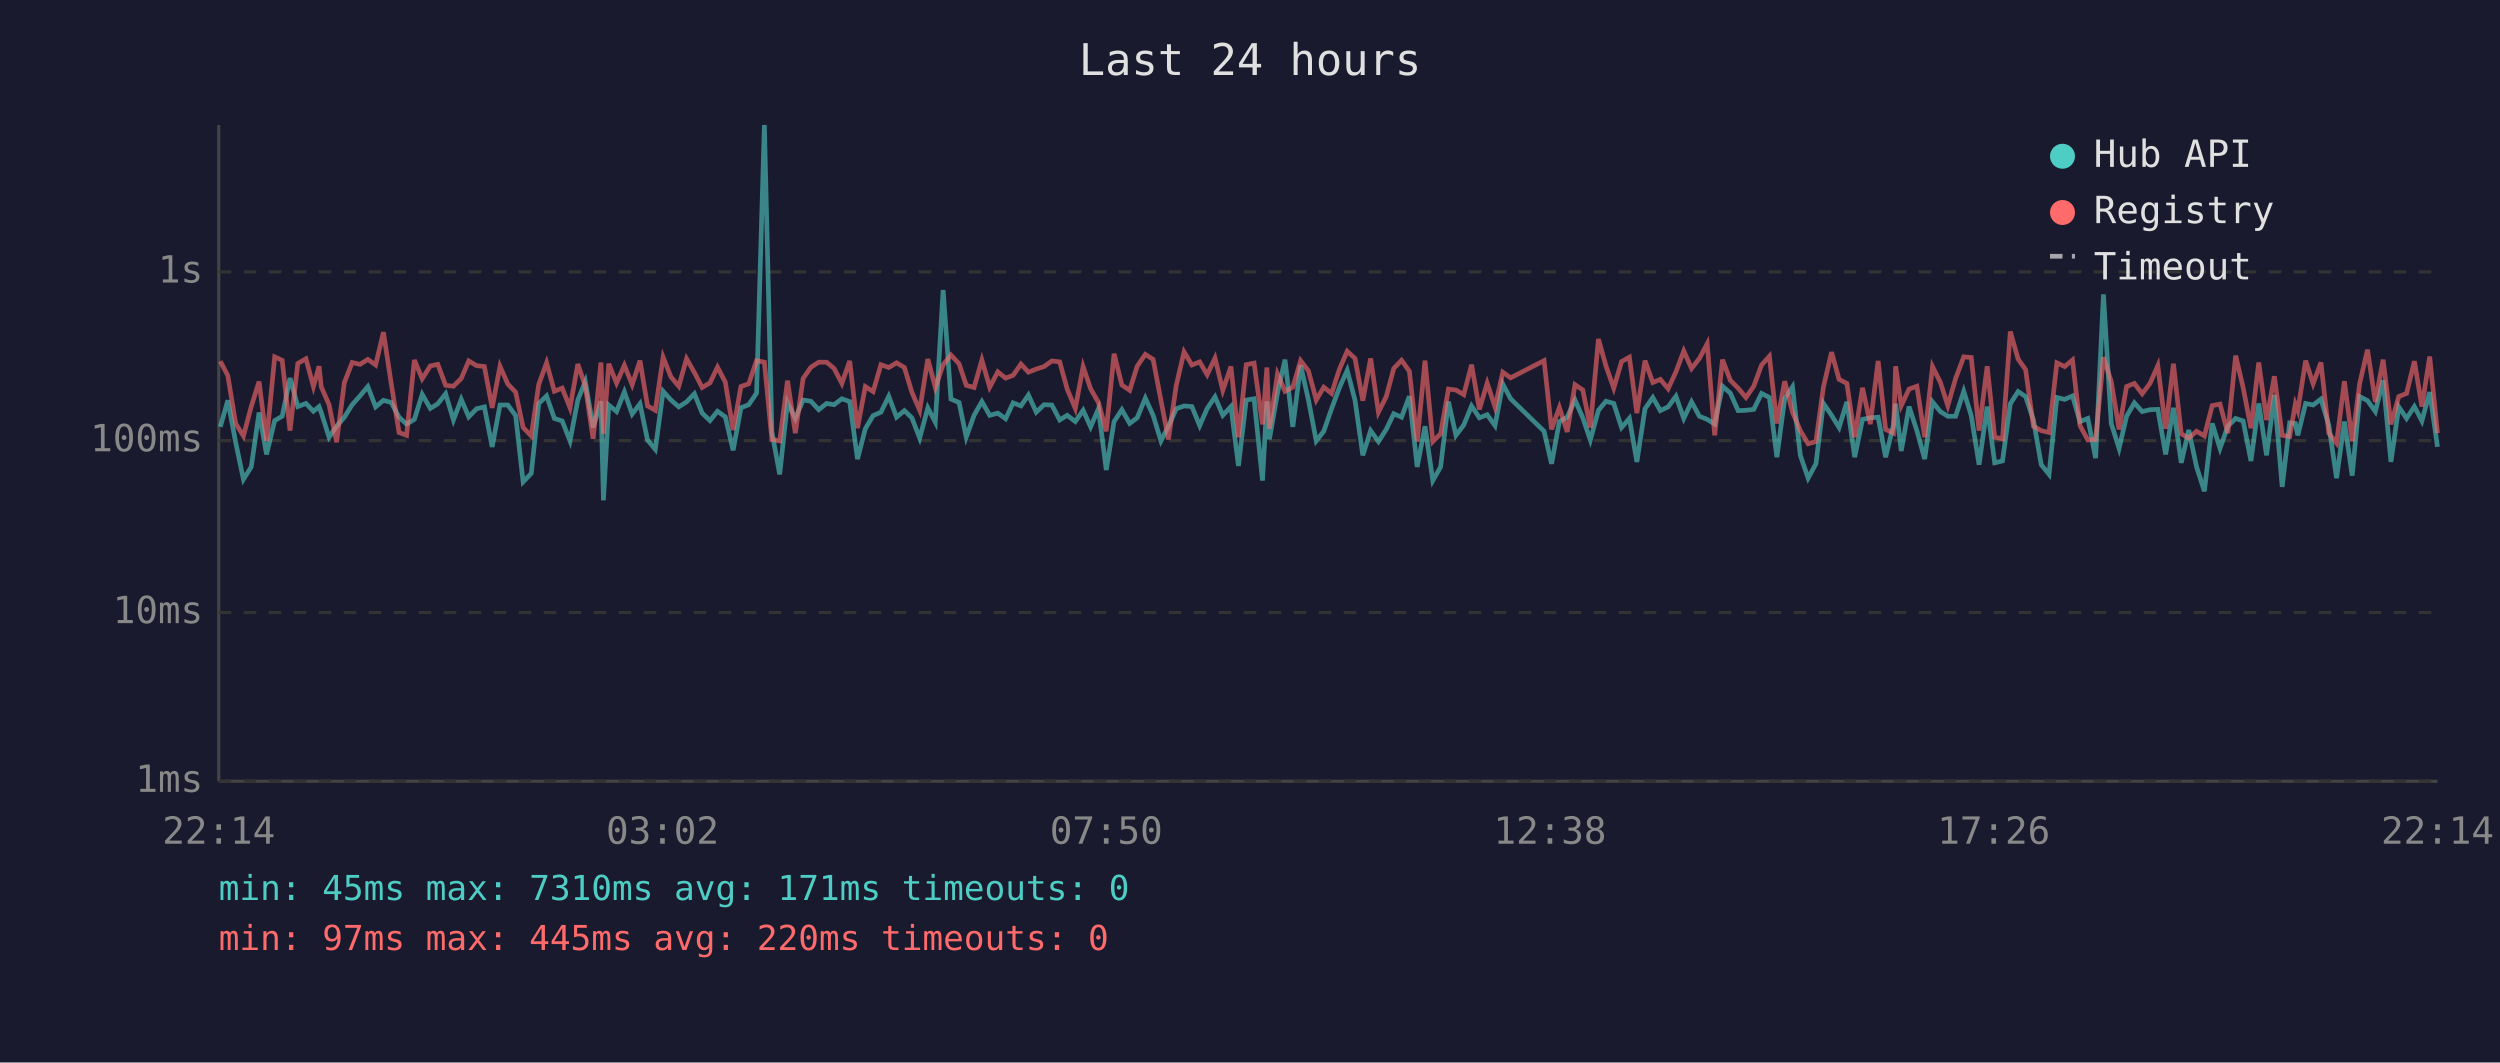
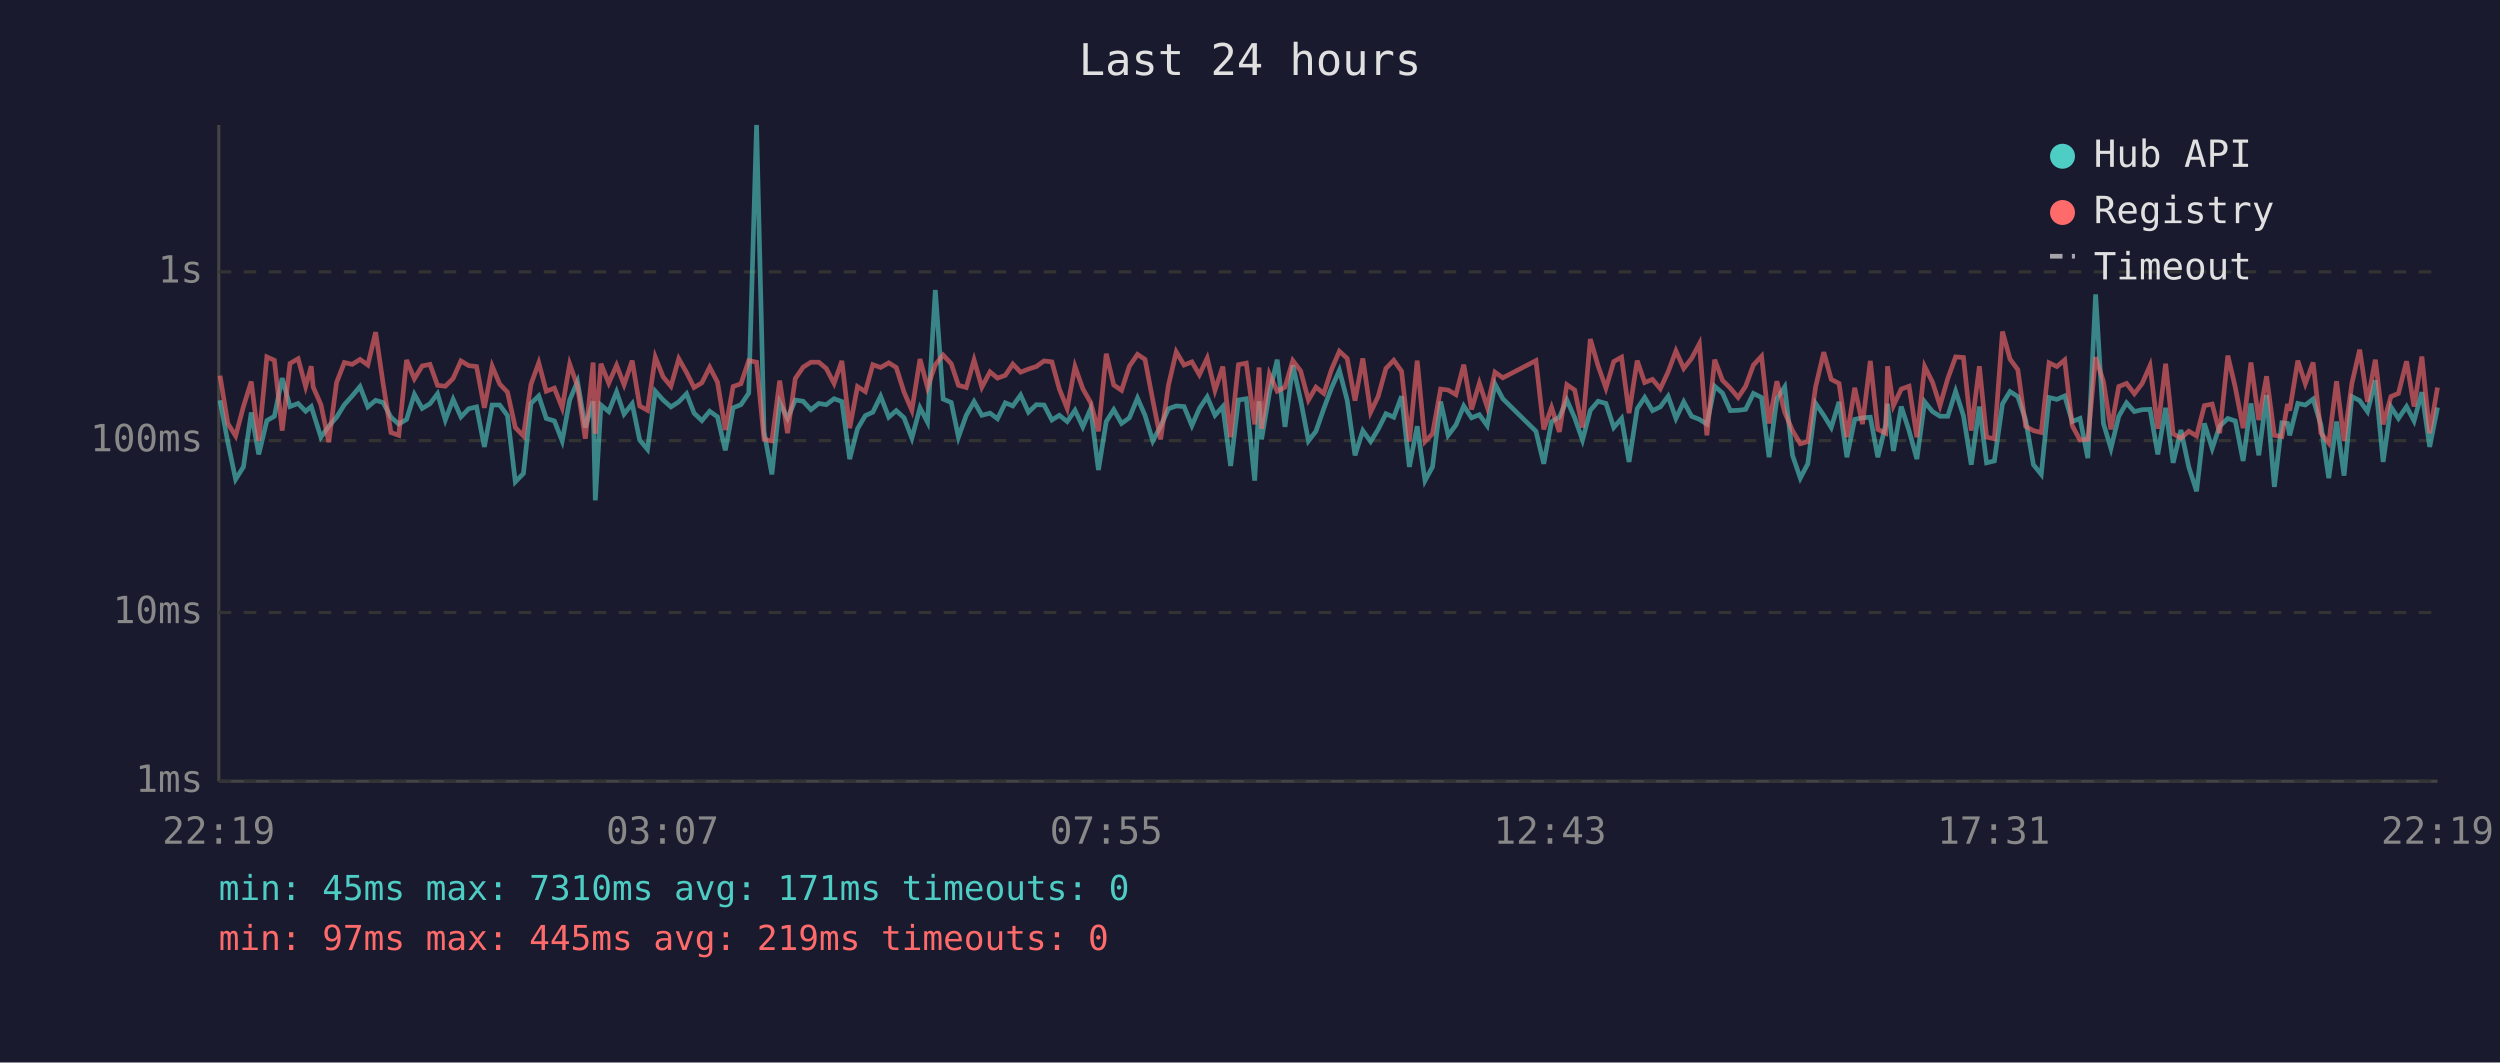
<svg xmlns="http://www.w3.org/2000/svg" viewBox="0 0 800 340" font-family="monospace" font-size="12">
  <rect width="800" height="340" fill="#1a1a2e" />
  <text x="400" y="24" fill="#e0e0e0" font-size="14" text-anchor="middle">Last 24 hours</text>
  <line x1="70" y1="40" x2="70" y2="250" stroke="#444" stroke-width="1" />
  <line x1="70" y1="250" x2="780" y2="250" stroke="#444" stroke-width="1" />
  <line x1="70" y1="250" x2="780" y2="250" stroke="#333" stroke-width="1" stroke-dasharray="4" />
  <text x="65" y="250" fill="#888" text-anchor="end" dominant-baseline="middle">1ms</text>
  <line x1="70" y1="196" x2="780" y2="196" stroke="#333" stroke-width="1" stroke-dasharray="4" />
  <text x="65" y="196" fill="#888" text-anchor="end" dominant-baseline="middle">10ms</text>
  <line x1="70" y1="141" x2="780" y2="141" stroke="#333" stroke-width="1" stroke-dasharray="4" />
  <text x="65" y="141" fill="#888" text-anchor="end" dominant-baseline="middle">100ms</text>
  <line x1="70" y1="87" x2="780" y2="87" stroke="#333" stroke-width="1" stroke-dasharray="4" />
  <text x="65" y="87" fill="#888" text-anchor="end" dominant-baseline="middle">1s</text>
-   <text x="70" y="270" fill="#888" text-anchor="middle">22:14</text>
-   <text x="212" y="270" fill="#888" text-anchor="middle">03:02</text>
-   <text x="354" y="270" fill="#888" text-anchor="middle">07:50</text>
-   <text x="496" y="270" fill="#888" text-anchor="middle">12:38</text>
-   <text x="638" y="270" fill="#888" text-anchor="middle">17:26</text>
-   <text x="780" y="270" fill="#888" text-anchor="middle">22:14</text>
-   <polyline points="70.5,136.6 72.9,128.1 75.4,141.5 77.9,153.4 80.4,149.4 82.9,132.0 85.3,145.4 87.9,134.6 90.3,133.2 92.8,121.0 95.3,130.1 97.9,129.1 100.3,131.6 102.1,130.1 102.8,132.0 105.3,139.9 107.7,136.4 110.2,133.5 112.7,129.5 115.2,126.7 117.7,123.7 120.2,130.2 122.7,128.1 125.2,128.8 127.7,133.5 130.1,135.7 132.6,134.2 135.1,126.2 137.7,130.7 140.1,129.2 142.6,126.0 145.1,134.4 147.6,127.8 150.0,133.4 152.5,130.8 155.0,130.2 157.5,143.0 160.0,129.6 162.5,129.6 165.0,133.0 167.4,154.2 170.0,151.5 172.4,129.1 174.9,126.7 177.4,133.9 179.9,134.7 182.4,141.1 184.9,128.0 187.3,122.1 189.8,136.8 192.3,128.4 193.1,160.1 194.8,129.6 197.3,131.7 199.8,125.4 202.3,132.5 204.8,129.2 207.2,140.8 209.7,143.8 212.2,125.2 214.7,128.0 217.2,130.2 219.7,128.6 222.2,126.0 224.7,132.2 227.2,134.6 229.6,131.6 232.1,133.4 234.6,144.1 237.1,130.5 239.6,129.5 242.1,125.8 244.6,40.0 247.0,138.2 249.5,151.8 252.0,128.8 254.5,133.9 257.0,128.0 259.5,128.4 262.0,131.1 264.5,129.1 266.9,129.5 269.4,127.6 271.9,128.5 274.4,146.9 276.9,137.2 279.4,133.0 281.9,131.9 284.4,126.8 286.9,133.5 289.4,131.4 291.8,133.7 294.3,140.2 296.9,130.5 299.3,135.1 301.8,92.8 304.3,127.7 306.9,128.8 309.2,139.9 311.7,132.9 314.2,128.5 316.7,132.9 319.3,132.2 321.8,134.0 324.2,128.9 326.7,129.9 329.1,126.4 331.6,131.9 334.1,129.5 336.6,129.6 339.1,134.4 341.5,132.9 344.1,134.9 346.6,131.3 349.0,136.6 351.5,130.8 354.0,150.4 356.5,134.9 359.0,131.1 361.5,135.5 363.9,133.7 366.5,127.4 369.0,132.9 371.5,141.1 373.9,136.4 376.4,130.8 378.9,129.9 381.4,130.1 383.9,136.2 386.3,130.7 388.8,127.0 391.3,132.9 393.9,130.1 396.3,149.1 398.8,128.0 401.3,127.6 404.0,153.8 405.4,128.4 406.2,140.6 408.8,125.8 411.2,115.1 413.7,136.6 416.2,116.9 418.7,128.0 421.2,141.1 423.6,138.0 426.1,130.8 428.6,124.1 431.1,118.5 433.6,128.1 436.1,145.7 438.6,137.8 441.1,141.3 443.6,137.4 446.0,132.4 448.5,133.5 451.0,126.8 453.5,149.4 456.0,136.4 458.5,153.8 461.0,149.4 463.5,128.5 465.9,139.3 468.4,136.0 470.9,129.9 473.4,133.7 475.9,132.7 478.4,136.2 480.9,122.9 483.4,127.6 494.1,138.0 496.5,148.4 499.0,134.9 501.5,133.5 504.0,128.0 506.5,133.7 508.9,140.8 511.5,131.3 513.9,128.4 516.4,129.1 518.9,136.8 521.4,133.9 523.8,147.8 526.4,130.8 528.9,127.2 531.3,131.4 533.8,130.2 536.3,126.8 538.8,133.9 541.3,128.6 543.8,133.2 546.3,134.2 548.7,135.7 551.2,123.6 553.7,125.8 556.2,131.4 558.7,131.3 561.2,131.0 563.7,125.9 566.2,127.2 568.6,146.3 571.1,127.6 573.6,123.8 576.1,145.7 578.6,153.0 581.1,148.4 583.5,129.1 586.1,132.9 588.5,136.8 591.0,128.6 593.5,146.3 596.0,134.2 598.5,133.7 601.0,133.5 603.4,146.3 605.9,136.0 606.6,129.2 608.4,144.3 610.9,130.1 613.4,137.8 615.9,146.9 618.4,128.6 620.9,131.7 623.3,133.2 625.8,133.2 628.4,125.2 630.8,133.0 633.3,148.7 635.9,130.1 638.3,148.1 640.8,147.5 643.3,129.2 645.8,125.3 648.2,126.9 650.7,134.4 653.2,148.7 655.7,151.8 658.2,127.2 660.7,127.8 663.2,126.7 665.6,134.9 668.1,133.9 670.6,146.6 673.1,94.2 675.6,135.5 678.1,143.5 680.5,133.2 683.0,128.9 685.5,131.7 688.0,131.1 690.5,131.0 693.0,145.4 695.5,130.5 698.0,148.1 700.4,137.6 702.9,149.4 705.4,157.2 707.9,135.5 710.4,143.5 712.9,136.4 715.4,133.9 717.8,134.7 720.3,147.5 722.8,129.1 725.3,145.7 727.8,126.4 730.3,155.8 732.7,135.3 734.5,135.5 735.3,139.3 737.8,129.1 740.2,129.6 742.7,127.7 745.2,136.0 747.7,153.0 750.2,134.9 752.7,152.2 755.1,126.9 757.6,128.2 760.1,131.7 762.6,121.7 765.1,147.8 767.6,130.2 770.1,133.9 772.6,130.1 775.0,134.7 777.5,125.5 780.0,143.0" fill="none" stroke="#4ecdc4" stroke-width="1.5" opacity="0.6" />
-   <polyline points="70.5,115.6 72.9,120.2 75.4,135.5 77.9,139.5 80.4,130.1 82.9,122.1 85.3,141.1 87.9,114.2 90.3,115.3 92.8,137.8 95.3,116.3 97.9,114.8 100.3,123.7 102.1,117.2 102.8,123.8 105.3,129.5 107.7,141.5 110.2,122.4 112.7,116.0 115.2,116.6 117.7,115.0 120.2,116.8 122.7,106.3 125.2,122.8 127.7,138.4 130.1,139.3 132.6,115.2 135.1,121.2 137.7,117.1 140.1,116.6 142.6,123.3 145.1,123.6 147.6,121.1 150.0,115.5 152.5,117.0 155.0,117.3 157.5,130.5 160.0,117.2 162.5,122.9 165.0,125.5 167.4,136.8 170.0,139.5 172.4,123.0 174.9,116.1 177.4,125.2 179.9,124.2 182.4,130.5 184.9,116.5 187.3,123.6 189.8,140.4 192.3,116.0 193.1,138.8 194.8,116.4 197.3,122.6 199.8,116.9 202.3,123.1 204.8,115.4 207.2,129.9 209.7,131.3 212.2,114.3 214.7,120.6 217.2,123.6 219.7,114.8 222.2,119.2 224.7,124.0 227.2,122.5 229.6,117.5 232.1,122.3 234.6,137.6 237.1,123.7 239.6,122.8 242.1,115.4 244.6,115.9 247.0,140.6 249.5,141.1 252.0,121.8 254.5,138.6 257.0,121.1 259.5,117.5 262.0,115.9 264.5,115.9 266.9,117.9 269.4,122.7 271.9,115.5 274.4,137.0 276.9,123.7 279.4,125.3 281.9,116.7 284.4,117.6 286.9,116.1 289.4,117.6 291.8,125.5 294.3,131.3 296.9,114.9 299.3,124.0 301.8,116.7 304.3,113.6 306.9,116.4 309.2,123.3 311.7,124.0 314.2,115.2 316.7,123.9 319.3,119.0 321.8,121.0 324.2,120.1 326.7,116.5 329.1,119.1 331.6,118.1 334.1,117.3 336.6,115.5 339.1,115.8 341.5,124.5 344.1,130.7 346.6,117.3 349.0,124.4 351.5,128.8 354.0,138.0 356.5,113.2 359.0,123.2 361.5,124.9 363.9,117.2 366.5,113.4 369.0,115.0 371.5,128.1 373.9,140.6 376.4,123.3 378.9,112.6 381.4,116.8 383.9,115.8 386.3,119.9 388.8,114.6 391.3,124.9 393.9,117.3 396.3,139.9 398.8,116.7 401.3,116.2 404.0,135.8 405.4,117.6 406.2,137.2 408.8,119.7 411.2,125.2 413.7,123.9 416.2,115.4 418.7,118.7 421.2,128.0 423.6,123.9 426.1,125.9 428.6,118.2 431.1,112.4 433.6,114.7 436.1,128.2 438.6,114.7 441.1,131.9 443.6,126.9 446.0,117.9 448.5,115.3 451.0,118.8 453.5,141.3 456.0,115.4 458.5,141.3 461.0,138.8 463.5,124.5 465.9,124.8 468.4,126.3 470.9,116.7 473.4,131.0 475.9,122.6 478.4,130.2 480.9,119.1 483.4,120.9 494.1,115.4 496.5,137.4 499.0,130.4 501.5,138.2 504.0,123.1 506.5,124.8 508.9,136.8 511.5,108.5 513.9,117.1 516.4,124.2 518.9,115.7 521.4,114.3 523.8,132.2 526.4,115.4 528.9,122.4 531.3,121.4 533.8,124.4 536.3,119.0 538.8,112.3 541.3,117.9 543.8,114.7 546.3,110.0 548.7,139.3 551.2,115.1 553.7,121.7 556.2,124.2 558.7,127.2 561.2,123.6 563.7,116.8 566.2,114.0 568.6,135.5 571.1,122.0 573.6,131.9 576.1,137.8 578.6,142.0 581.1,141.3 583.5,123.8 586.1,112.7 588.5,121.4 591.0,122.7 593.5,139.9 596.0,124.1 598.5,135.7 601.0,115.5 603.4,137.4 605.9,138.6 606.6,117.2 608.4,129.8 610.9,124.5 613.4,123.6 615.9,139.9 618.4,117.3 620.9,122.3 623.3,129.8 625.8,121.1 628.4,114.2 630.8,114.4 633.3,137.8 635.9,117.2 638.3,139.9 640.8,140.4 643.3,106.1 645.8,114.9 648.2,118.3 650.7,136.4 653.2,137.8 655.7,138.4 658.2,116.1 660.7,117.3 663.2,115.2 665.6,136.2 668.1,140.8 670.6,140.6 673.1,114.3 675.6,122.1 678.1,137.4 680.5,123.7 683.0,122.7 685.5,126.0 688.0,122.7 690.5,117.0 693.0,137.2 695.5,116.4 698.0,138.8 700.4,140.2 702.9,138.0 705.4,139.5 707.9,129.8 710.4,129.3 712.9,138.6 715.4,113.8 717.8,124.0 720.3,137.0 722.8,116.0 725.3,134.4 727.8,120.4 730.3,139.3 732.7,139.7 734.5,129.3 735.3,131.4 737.8,115.4 740.2,122.8 742.7,116.0 745.2,138.6 747.7,141.8 750.2,122.0 752.7,141.1 755.1,122.7 757.6,111.9 760.1,128.6 762.6,115.1 765.1,135.8 767.6,126.9 770.1,125.9 772.6,115.6 775.0,130.1 777.5,114.1 780.0,138.6" fill="none" stroke="#ff6b6b" stroke-width="1.5" opacity="0.6" />
+   <text x="70" y="270" fill="#888" text-anchor="middle">22:19</text>
+   <text x="212" y="270" fill="#888" text-anchor="middle">03:07</text>
+   <text x="354" y="270" fill="#888" text-anchor="middle">07:55</text>
+   <text x="496" y="270" fill="#888" text-anchor="middle">12:43</text>
+   <text x="638" y="270" fill="#888" text-anchor="middle">17:31</text>
+   <text x="780" y="270" fill="#888" text-anchor="middle">22:19</text>
+   <polyline points="70.4,128.1 72.9,141.5 75.4,153.4 77.9,149.4 80.4,132.0 82.8,145.4 85.4,134.6 87.8,133.2 90.3,121.0 92.8,130.1 95.4,129.1 97.8,131.6 99.6,130.1 100.2,132.0 102.7,139.9 105.2,136.4 107.7,133.5 110.2,129.5 112.7,126.7 115.2,123.7 117.7,130.2 120.2,128.1 122.6,128.8 125.1,133.5 127.6,135.7 130.1,134.2 132.6,126.2 135.1,130.7 137.6,129.2 140.0,126.0 142.5,134.4 145.0,127.8 147.5,133.4 150.0,130.8 152.5,130.2 155.0,143.0 157.5,129.6 159.9,129.6 162.4,133.0 164.9,154.2 167.5,151.5 169.9,129.1 172.4,126.7 174.8,133.9 177.4,134.7 179.9,141.1 182.3,128.0 184.8,122.1 187.3,136.8 189.8,128.4 190.5,160.1 192.3,129.6 194.8,131.7 197.3,125.4 199.7,132.5 202.3,129.2 204.7,140.8 207.2,143.8 209.7,125.2 212.2,128.0 214.7,130.2 217.2,128.6 219.7,126.0 222.1,132.2 224.6,134.6 227.1,131.6 229.6,133.4 232.1,144.1 234.6,130.5 237.1,129.5 239.6,125.8 242.1,40.0 244.5,138.2 247.0,151.8 249.5,128.8 252.0,133.9 254.5,128.0 257.0,128.4 259.5,131.1 262.0,129.1 264.4,129.5 266.9,127.6 269.4,128.5 271.9,146.9 274.4,137.2 276.9,133.0 279.3,131.9 281.8,126.8 284.4,133.5 286.8,131.4 289.3,133.7 291.8,140.2 294.4,130.5 296.8,135.1 299.3,92.8 301.8,127.7 304.4,128.8 306.7,139.9 309.2,132.9 311.7,128.5 314.2,132.9 316.8,132.2 319.2,134.0 321.7,128.9 324.1,129.9 326.6,126.4 329.1,131.9 331.6,129.5 334.1,129.6 336.6,134.4 339.0,132.9 341.5,134.9 344.0,131.3 346.5,136.6 349.0,130.8 351.5,150.4 354.0,134.9 356.4,131.1 358.9,135.5 361.4,133.7 364.0,127.4 366.4,132.9 368.9,141.1 371.4,136.4 373.9,130.8 376.4,129.9 378.9,130.1 381.4,136.2 383.8,130.7 386.3,127.0 388.8,132.9 391.3,130.1 393.8,149.1 396.3,128.0 398.8,127.6 401.5,153.8 402.9,128.4 403.7,140.6 406.2,125.8 408.7,115.1 411.2,136.6 413.7,116.9 416.2,128.0 418.7,141.1 421.1,138.0 423.6,130.8 426.1,124.1 428.6,118.5 431.1,128.1 433.6,145.7 436.1,137.8 438.6,141.3 441.0,137.4 443.5,132.4 446.0,133.5 448.5,126.8 451.0,149.4 453.5,136.4 456.0,153.8 458.4,149.4 461.0,128.5 463.4,139.3 465.9,136.0 468.4,129.9 470.9,133.7 473.4,132.7 475.9,136.2 478.4,122.9 480.9,127.6 491.5,138.0 494.0,148.4 496.5,134.9 499.0,133.5 501.4,128.0 503.9,133.7 506.4,140.8 508.9,131.3 511.4,128.4 513.9,129.1 516.4,136.8 518.9,133.9 521.3,147.8 523.9,130.8 526.3,127.2 528.8,131.4 531.3,130.2 533.8,126.8 536.3,133.9 538.8,128.6 541.3,133.2 543.8,134.2 546.2,135.7 548.7,123.6 551.2,125.8 553.7,131.4 556.2,131.3 558.6,131.0 561.1,125.9 563.7,127.2 566.1,146.3 568.6,127.6 571.1,123.8 573.6,145.7 576.1,153.0 578.5,148.4 581.0,129.1 583.6,132.9 586.0,136.8 588.5,128.6 591.0,146.3 593.5,134.2 596.0,133.7 598.5,133.5 600.9,146.3 603.4,136.0 604.0,129.2 605.9,144.3 608.4,130.1 610.9,137.8 613.4,146.9 615.9,128.6 618.4,131.7 620.8,133.2 623.3,133.2 625.8,125.2 628.3,133.0 630.8,148.7 633.4,130.1 635.7,148.1 638.2,147.5 640.8,129.2 643.2,125.3 645.7,126.9 648.2,134.4 650.7,148.7 653.2,151.8 655.7,127.2 658.2,127.8 660.7,126.7 663.1,134.9 665.6,133.9 668.1,146.6 670.6,94.2 673.1,135.5 675.5,143.5 678.0,133.2 680.5,128.9 683.0,131.7 685.5,131.1 688.0,131.0 690.5,145.4 693.0,130.5 695.4,148.1 697.9,137.6 700.4,149.4 702.9,157.2 705.4,135.5 707.9,143.5 710.3,136.4 712.9,133.9 715.3,134.7 717.8,147.5 720.3,129.1 722.8,145.7 725.3,126.4 727.8,155.8 730.2,135.3 732.0,135.5 732.7,139.3 735.3,129.1 737.7,129.6 740.2,127.7 742.7,136.0 745.2,153.0 747.7,134.9 750.1,152.2 752.6,126.9 755.1,128.2 757.6,131.7 760.1,121.7 762.6,147.8 765.1,130.2 767.5,133.9 770.1,130.1 772.5,134.7 775.0,125.5 777.5,143.0 780.0,130.4" fill="none" stroke="#4ecdc4" stroke-width="1.5" opacity="0.6" />
+   <polyline points="70.4,120.2 72.9,135.5 75.4,139.5 77.9,130.1 80.4,122.1 82.8,141.1 85.4,114.2 87.8,115.3 90.3,137.8 92.8,116.3 95.4,114.8 97.8,123.7 99.6,117.2 100.2,123.8 102.7,129.5 105.2,141.5 107.7,122.4 110.2,116.0 112.7,116.6 115.2,115.0 117.7,116.8 120.2,106.3 122.6,122.8 125.1,138.4 127.6,139.3 130.1,115.2 132.6,121.2 135.1,117.1 137.6,116.6 140.0,123.3 142.5,123.6 145.0,121.1 147.5,115.5 150.0,117.0 152.5,117.3 155.0,130.5 157.5,117.2 159.9,122.9 162.4,125.5 164.9,136.8 167.5,139.5 169.9,123.0 172.4,116.1 174.8,125.2 177.4,124.2 179.9,130.5 182.3,116.5 184.8,123.6 187.3,140.4 189.8,116.0 190.5,138.8 192.3,116.4 194.8,122.6 197.3,116.9 199.7,123.1 202.3,115.4 204.7,129.9 207.2,131.3 209.7,114.3 212.2,120.6 214.7,123.6 217.2,114.8 219.7,119.2 222.1,124.0 224.6,122.5 227.1,117.5 229.6,122.3 232.1,137.6 234.6,123.7 237.1,122.8 239.6,115.4 242.1,115.9 244.5,140.6 247.0,141.1 249.5,121.8 252.0,138.6 254.5,121.1 257.0,117.5 259.5,115.9 262.0,115.9 264.4,117.9 266.9,122.7 269.4,115.5 271.9,137.0 274.4,123.7 276.9,125.3 279.3,116.7 281.8,117.6 284.4,116.1 286.8,117.6 289.3,125.5 291.8,131.3 294.4,114.9 296.8,124.0 299.3,116.7 301.8,113.6 304.4,116.4 306.7,123.3 309.2,124.0 311.7,115.2 314.2,123.9 316.8,119.0 319.2,121.0 321.7,120.1 324.1,116.5 326.6,119.1 329.1,118.1 331.6,117.3 334.1,115.5 336.6,115.8 339.0,124.5 341.5,130.7 344.0,117.3 346.5,124.4 349.0,128.8 351.5,138.0 354.0,113.2 356.4,123.2 358.9,124.9 361.4,117.2 364.0,113.4 366.4,115.0 368.9,128.1 371.4,140.6 373.9,123.3 376.4,112.6 378.9,116.8 381.4,115.8 383.8,119.9 386.3,114.6 388.8,124.9 391.3,117.3 393.8,139.9 396.3,116.7 398.8,116.2 401.5,135.8 402.9,117.6 403.7,137.2 406.2,119.7 408.7,125.2 411.2,123.9 413.7,115.4 416.2,118.7 418.7,128.0 421.1,123.9 423.6,125.9 426.1,118.2 428.6,112.4 431.1,114.7 433.6,128.2 436.1,114.7 438.6,131.9 441.0,126.9 443.5,117.9 446.0,115.3 448.5,118.8 451.0,141.3 453.5,115.4 456.0,141.3 458.4,138.8 461.0,124.5 463.4,124.8 465.9,126.3 468.4,116.7 470.9,131.0 473.4,122.6 475.9,130.2 478.4,119.1 480.9,120.9 491.5,115.4 494.0,137.4 496.5,130.4 499.0,138.2 501.4,123.1 503.9,124.8 506.4,136.8 508.9,108.5 511.4,117.1 513.9,124.2 516.4,115.7 518.9,114.3 521.3,132.2 523.9,115.4 526.3,122.4 528.8,121.4 531.3,124.4 533.8,119.0 536.3,112.3 538.8,117.9 541.3,114.7 543.8,110.0 546.2,139.3 548.7,115.1 551.2,121.7 553.7,124.2 556.2,127.2 558.6,123.6 561.1,116.8 563.7,114.0 566.1,135.5 568.6,122.0 571.1,131.9 573.6,137.8 576.1,142.0 578.5,141.3 581.0,123.8 583.6,112.7 586.0,121.4 588.5,122.7 591.0,139.9 593.5,124.1 596.0,135.7 598.5,115.5 600.9,137.4 603.4,138.6 604.0,117.2 605.9,129.8 608.4,124.5 610.9,123.6 613.4,139.9 615.9,117.3 618.4,122.3 620.8,129.8 623.3,121.1 625.8,114.2 628.3,114.4 630.8,137.8 633.4,117.2 635.7,139.9 638.2,140.4 640.8,106.1 643.2,114.9 645.7,118.3 648.2,136.4 650.7,137.8 653.2,138.4 655.7,116.1 658.2,117.3 660.7,115.2 663.1,136.2 665.6,140.8 668.1,140.6 670.6,114.3 673.1,122.1 675.5,137.4 678.0,123.7 680.5,122.7 683.0,126.0 685.5,122.7 688.0,117.0 690.5,137.2 693.0,116.4 695.4,138.8 697.9,140.2 700.4,138.0 702.9,139.5 705.4,129.8 707.9,129.3 710.3,138.6 712.9,113.8 715.3,124.0 717.8,137.0 720.3,116.0 722.8,134.4 725.3,120.4 727.8,139.3 730.2,139.7 732.0,129.3 732.7,131.4 735.3,115.4 737.7,122.8 740.2,116.0 742.7,138.6 745.2,141.8 747.7,122.0 750.1,141.1 752.6,122.7 755.1,111.9 757.6,128.6 760.1,115.1 762.6,135.8 765.1,126.9 767.5,125.9 770.1,115.6 772.5,130.1 775.0,114.1 777.5,138.6 780.0,124.0" fill="none" stroke="#ff6b6b" stroke-width="1.5" opacity="0.6" />
  <circle cx="660" cy="50" r="4" fill="#4ecdc4" />
  <text x="670" y="50" fill="#e0e0e0" dominant-baseline="middle">Hub API</text>
  <circle cx="660" cy="68" r="4" fill="#ff6b6b" />
  <text x="670" y="68" fill="#e0e0e0" dominant-baseline="middle">Registry</text>
  <line x1="656" y1="82" x2="664" y2="82" stroke="#e0e0e0" stroke-width="1.5" stroke-dasharray="4,3" opacity="0.7" />
  <text x="670" y="86" fill="#e0e0e0" dominant-baseline="middle">Timeout</text>
  <text x="70" y="288" fill="#4ecdc4" font-size="11">min: 45ms  max: 7310ms  avg: 171ms  timeouts: 0</text>
-   <text x="70" y="304" fill="#ff6b6b" font-size="11">min: 97ms  max: 445ms  avg: 220ms  timeouts: 0</text>
+   <text x="70" y="304" fill="#ff6b6b" font-size="11">min: 97ms  max: 445ms  avg: 219ms  timeouts: 0</text>
</svg>
